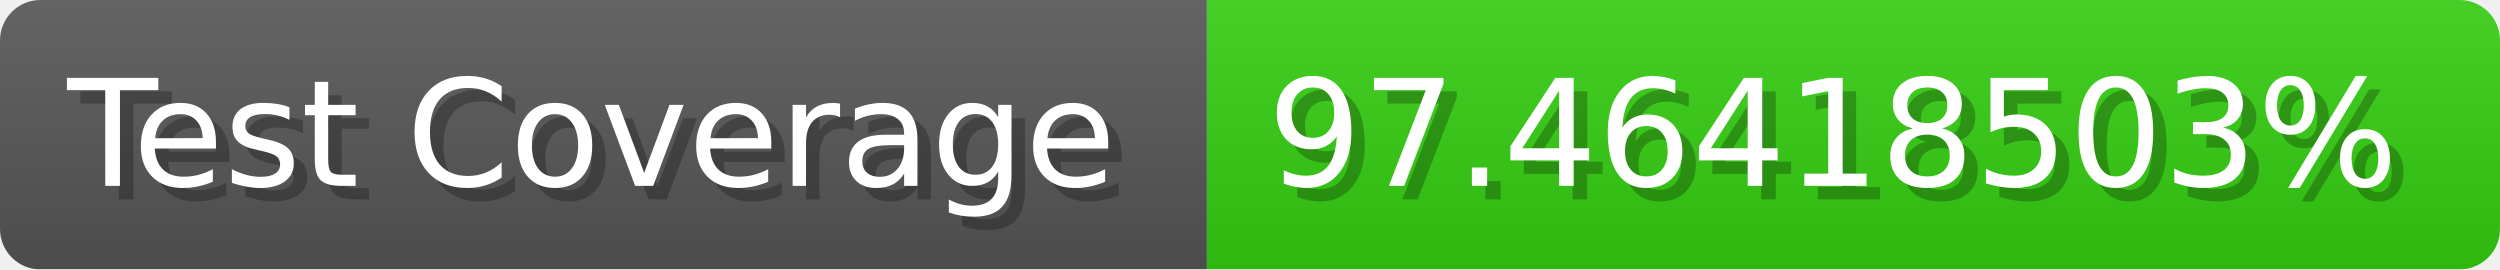
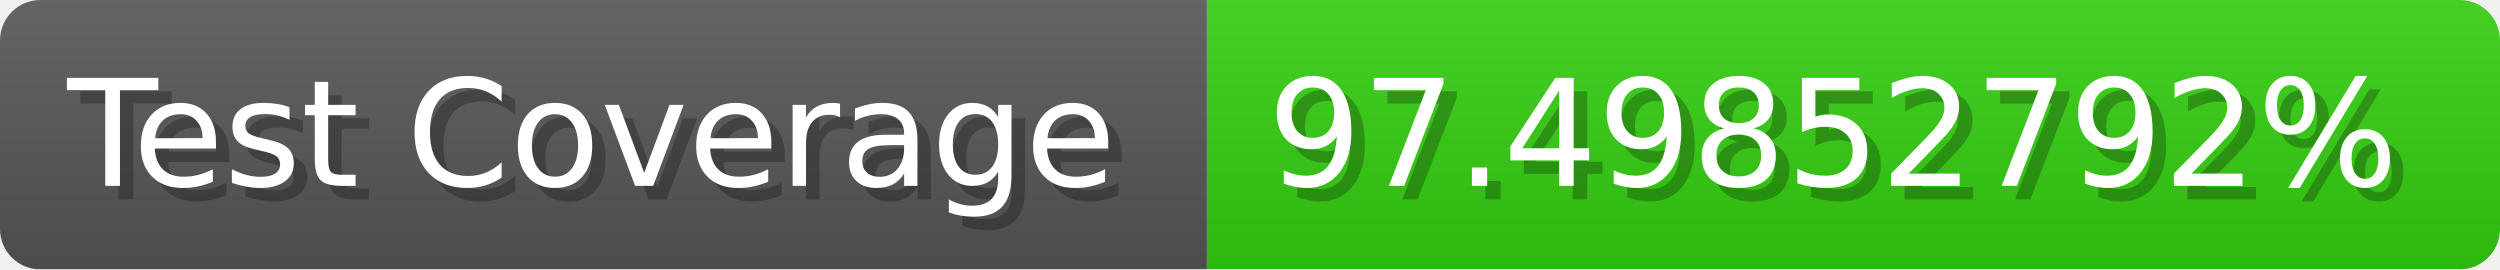
- <svg xmlns="http://www.w3.org/2000/svg" width="185.6" height="20" viewBox="0 0 1856 200" role="img" aria-label="Test Coverage: 97.46418503%">
+ <svg xmlns="http://www.w3.org/2000/svg" width="185.6" height="20" viewBox="0 0 1856 200" role="img" aria-label="Test Coverage: 97.49852792%">
  <linearGradient id="a" x2="0" y2="100%">
    <stop offset="0" stop-opacity=".1" stop-color="#EEE" />
    <stop offset="1" stop-opacity=".1" />
  </linearGradient>
  <mask id="m">
    <rect width="1856" height="200" rx="30" fill="#FFF" />
  </mask>
  <g mask="url(#m)">
    <rect width="896" height="200" fill="#555" />
    <rect width="960" height="200" fill="#3C1" x="896" />
    <rect width="1856" height="200" fill="url(#a)" />
  </g>
  <g aria-hidden="true" fill="#fff" text-anchor="start" font-family="Verdana,DejaVu Sans,sans-serif" font-size="110">
    <text x="60" y="148" textLength="796" fill="#000" opacity="0.25">Test Coverage</text>
    <text x="50" y="138" textLength="796">Test Coverage</text>
-     <text x="951" y="148" textLength="860" fill="#000" opacity="0.25">97.46418503%</text>
-     <text x="941" y="138" textLength="860">97.46418503%</text>
+     <text x="951" y="148" textLength="860" fill="#000" opacity="0.25">97.49852792%</text>
+     <text x="941" y="138" textLength="860">97.49852792%</text>
  </g>
</svg>
